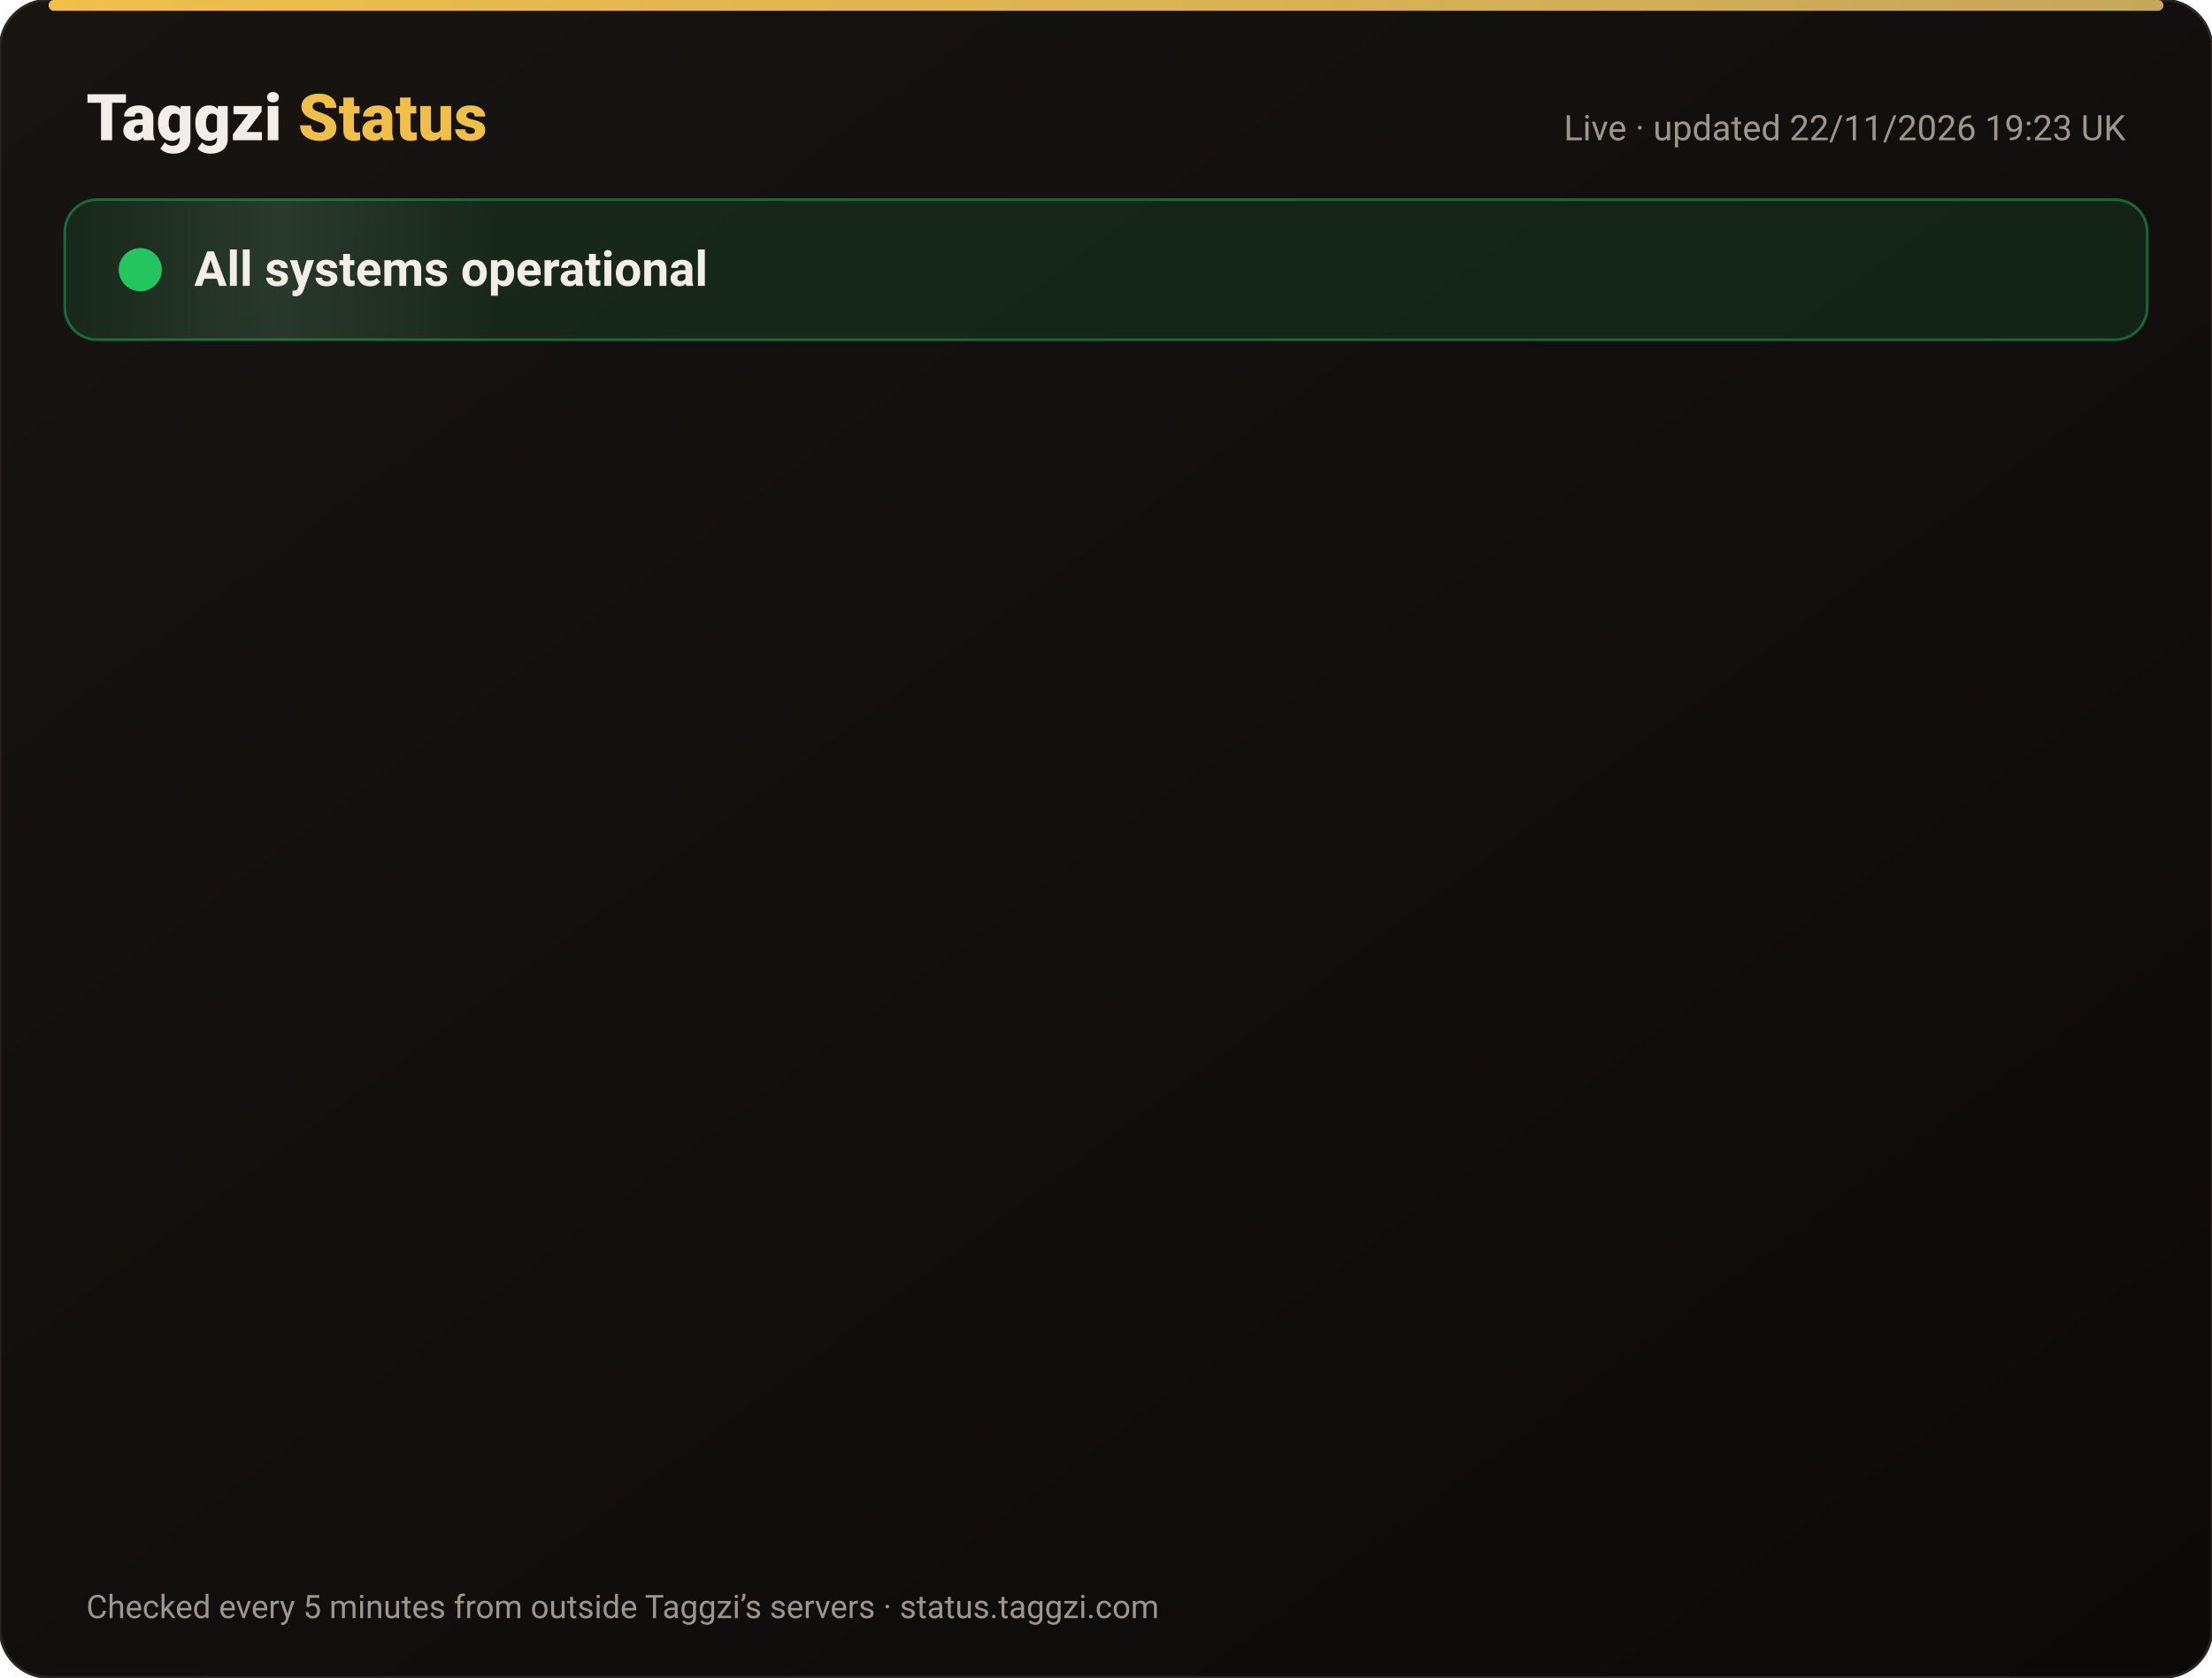
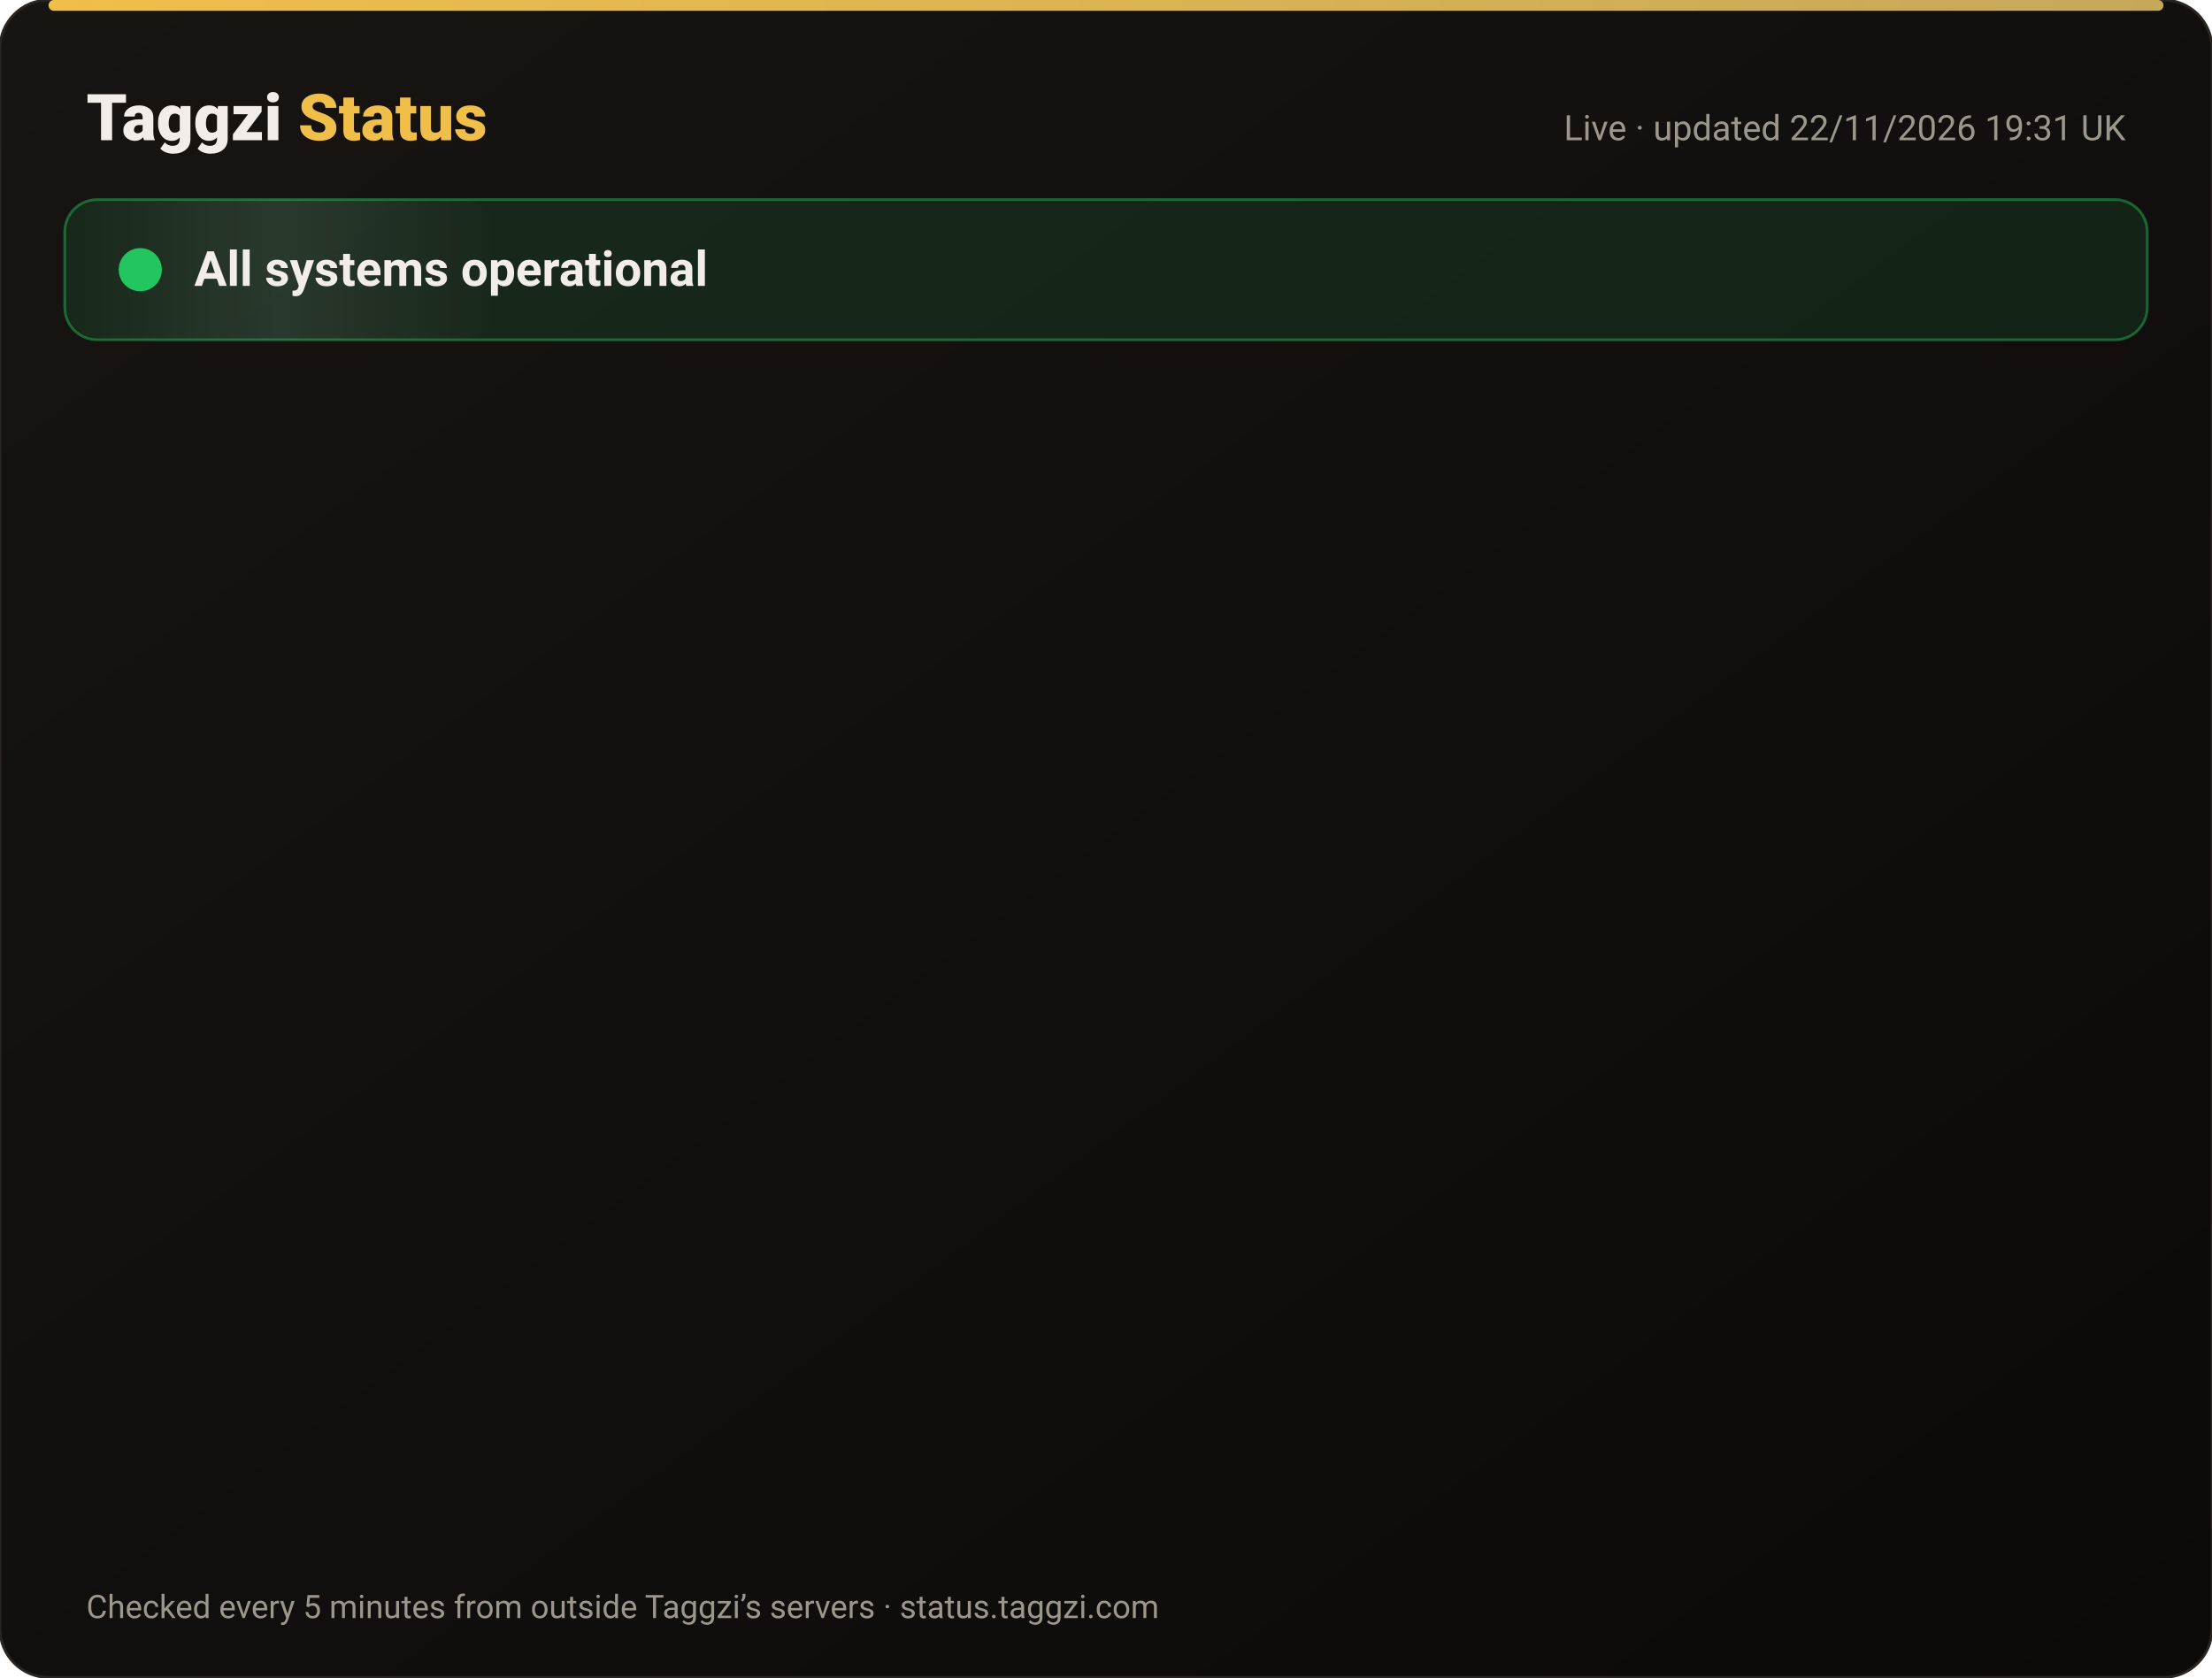
<svg xmlns="http://www.w3.org/2000/svg" width="820" height="622" viewBox="0 0 820 622" font-family="-apple-system,Segoe UI,Roboto,Helvetica,Arial,sans-serif">
  <defs>
    <linearGradient id="bg" x1="0" y1="0" x2="1" y2="1">
      <stop offset="0" stop-color="#171412" />
      <stop offset="1" stop-color="#0C0A09" />
    </linearGradient>
    <linearGradient id="gold" x1="0" x2="1">
      <stop offset="0" stop-color="#F0BF4A" />
      <stop offset="1" stop-color="#c6a85b" />
    </linearGradient>
    <linearGradient id="shine" x1="0" x2="1">
      <stop offset="0" stop-color="#fff" stop-opacity="0" />
      <stop offset=".5" stop-color="#fff" stop-opacity=".08" />
      <stop offset="1" stop-color="#fff" stop-opacity="0" />
    </linearGradient>
  </defs>
  <rect width="820" height="622" rx="18" fill="url(#bg)" stroke="#2a2521" />
  <rect x="18" y="0" width="784" height="4" rx="2" fill="url(#gold)" />
  <text x="32" y="52" font-size="24" font-weight="800" fill="#F2EDE8">Taggzi <tspan fill="#F0BF4A">Status</tspan>
  </text>
-   <text x="788" y="52" font-size="13" fill="#9C968C" text-anchor="end">Live · updated 22/11/2026 19:23 UK</text>
+   <text x="788" y="52" font-size="13" fill="#9C968C" text-anchor="end">Live · updated 22/11/2026 19:31 UK</text>
  <rect x="24" y="74" width="772" height="52" rx="12" fill="#22c55e" fill-opacity=".12" stroke="#22c55e" stroke-opacity=".45" />
  <rect x="24" y="74" width="160" height="52" rx="12" fill="url(#shine)">
    <animate attributeName="x" from="-160" to="820" dur="4s" repeatCount="indefinite" />
  </rect>
  <circle cx="52" cy="100" r="7" fill="#22c55e" />
  <circle cx="52" cy="100" r="7" fill="none" stroke="#22c55e" stroke-width="2">
    <animate attributeName="r" values="7;15;7" dur="2s" repeatCount="indefinite" />
    <animate attributeName="opacity" values=".9;0;.9" dur="2s" repeatCount="indefinite" />
  </circle>
  <text x="72" y="106" font-size="18" font-weight="700" fill="#F2EDE8">All systems operational</text>
  <g opacity="0">
    <animate attributeName="opacity" from="0" to="1" begin="0.00s" dur=".6s" fill="freeze" />
    <line x1="32" y1="188" x2="788" y2="188" stroke="#2a2521" />
    <circle cx="44" cy="166" r="6" fill="#22c55e">
      <animate attributeName="opacity" values="1;.45;1" dur="2.4s" begin="0.00s" repeatCount="indefinite" />
    </circle>
    <text x="62" y="171" font-size="15" font-weight="650" fill="#F2EDE8">Website</text>
    <text x="630" y="171" font-size="13" fill="#9C968C" text-anchor="end">99.98% uptime</text>
    <rect x="648" y="154" width="140" height="24" rx="12" fill="#22c55e" fill-opacity=".14" stroke="#22c55e" stroke-opacity=".5" />
    <text x="718" y="171" font-size="12" font-weight="700" fill="#22c55e" text-anchor="middle">Operational</text>
  </g>
  <g opacity="0">
    <animate attributeName="opacity" from="0" to="1" begin="0.15s" dur=".6s" fill="freeze" />
    <line x1="32" y1="234" x2="788" y2="234" stroke="#2a2521" />
    <circle cx="44" cy="212" r="6" fill="#22c55e">
      <animate attributeName="opacity" values="1;.45;1" dur="2.4s" begin="0.15s" repeatCount="indefinite" />
    </circle>
    <text x="62" y="217" font-size="15" font-weight="650" fill="#F2EDE8">Tag scans</text>
    <text x="630" y="217" font-size="13" fill="#9C968C" text-anchor="end">99.98% uptime</text>
    <rect x="648" y="200" width="140" height="24" rx="12" fill="#22c55e" fill-opacity=".14" stroke="#22c55e" stroke-opacity=".5" />
    <text x="718" y="217" font-size="12" font-weight="700" fill="#22c55e" text-anchor="middle">Operational</text>
  </g>
  <g opacity="0">
    <animate attributeName="opacity" from="0" to="1" begin="0.30s" dur=".6s" fill="freeze" />
    <line x1="32" y1="280" x2="788" y2="280" stroke="#2a2521" />
    <circle cx="44" cy="258" r="6" fill="#22c55e">
      <animate attributeName="opacity" values="1;.45;1" dur="2.4s" begin="0.30s" repeatCount="indefinite" />
    </circle>
    <text x="62" y="263" font-size="15" font-weight="650" fill="#F2EDE8">Manual tag lookup</text>
    <text x="630" y="263" font-size="13" fill="#9C968C" text-anchor="end">99.98% uptime</text>
    <rect x="648" y="246" width="140" height="24" rx="12" fill="#22c55e" fill-opacity=".14" stroke="#22c55e" stroke-opacity=".5" />
    <text x="718" y="263" font-size="12" font-weight="700" fill="#22c55e" text-anchor="middle">Operational</text>
  </g>
  <g opacity="0">
    <animate attributeName="opacity" from="0" to="1" begin="0.45s" dur=".6s" fill="freeze" />
    <line x1="32" y1="326" x2="788" y2="326" stroke="#2a2521" />
    <circle cx="44" cy="304" r="6" fill="#22c55e">
      <animate attributeName="opacity" values="1;.45;1" dur="2.4s" begin="0.45s" repeatCount="indefinite" />
    </circle>
    <text x="62" y="309" font-size="15" font-weight="650" fill="#F2EDE8">App &amp; login</text>
    <text x="630" y="309" font-size="13" fill="#9C968C" text-anchor="end">99.98% uptime</text>
    <rect x="648" y="292" width="140" height="24" rx="12" fill="#22c55e" fill-opacity=".14" stroke="#22c55e" stroke-opacity=".5" />
    <text x="718" y="309" font-size="12" font-weight="700" fill="#22c55e" text-anchor="middle">Operational</text>
  </g>
  <g opacity="0">
    <animate attributeName="opacity" from="0" to="1" begin="0.60s" dur=".6s" fill="freeze" />
    <line x1="32" y1="372" x2="788" y2="372" stroke="#2a2521" />
    <circle cx="44" cy="350" r="6" fill="#22c55e">
      <animate attributeName="opacity" values="1;.45;1" dur="2.4s" begin="0.60s" repeatCount="indefinite" />
    </circle>
    <text x="62" y="355" font-size="15" font-weight="650" fill="#F2EDE8">Community alerts</text>
    <text x="630" y="355" font-size="13" fill="#9C968C" text-anchor="end">99.98% uptime</text>
    <rect x="648" y="338" width="140" height="24" rx="12" fill="#22c55e" fill-opacity=".14" stroke="#22c55e" stroke-opacity=".5" />
    <text x="718" y="355" font-size="12" font-weight="700" fill="#22c55e" text-anchor="middle">Operational</text>
  </g>
  <g opacity="0">
    <animate attributeName="opacity" from="0" to="1" begin="0.75s" dur=".6s" fill="freeze" />
    <line x1="32" y1="418" x2="788" y2="418" stroke="#2a2521" />
    <circle cx="44" cy="396" r="6" fill="#22c55e">
      <animate attributeName="opacity" values="1;.45;1" dur="2.4s" begin="0.75s" repeatCount="indefinite" />
    </circle>
    <text x="62" y="401" font-size="15" font-weight="650" fill="#F2EDE8">Private calling</text>
    <text x="630" y="401" font-size="13" fill="#9C968C" text-anchor="end">99.98% uptime</text>
    <rect x="648" y="384" width="140" height="24" rx="12" fill="#22c55e" fill-opacity=".14" stroke="#22c55e" stroke-opacity=".5" />
    <text x="718" y="401" font-size="12" font-weight="700" fill="#22c55e" text-anchor="middle">Operational</text>
  </g>
  <g opacity="0">
    <animate attributeName="opacity" from="0" to="1" begin="0.90s" dur=".6s" fill="freeze" />
    <line x1="32" y1="464" x2="788" y2="464" stroke="#2a2521" />
    <circle cx="44" cy="442" r="6" fill="#22c55e">
      <animate attributeName="opacity" values="1;.45;1" dur="2.4s" begin="0.90s" repeatCount="indefinite" />
    </circle>
    <text x="62" y="447" font-size="15" font-weight="650" fill="#F2EDE8">Payments</text>
    <text x="630" y="447" font-size="13" fill="#9C968C" text-anchor="end">99.97% uptime</text>
    <rect x="648" y="430" width="140" height="24" rx="12" fill="#22c55e" fill-opacity=".14" stroke="#22c55e" stroke-opacity=".5" />
    <text x="718" y="447" font-size="12" font-weight="700" fill="#22c55e" text-anchor="middle">Operational</text>
  </g>
  <g opacity="0">
    <animate attributeName="opacity" from="0" to="1" begin="1.05s" dur=".6s" fill="freeze" />
    <line x1="32" y1="510" x2="788" y2="510" stroke="#2a2521" />
    <circle cx="44" cy="488" r="6" fill="#22c55e">
      <animate attributeName="opacity" values="1;.45;1" dur="2.4s" begin="1.05s" repeatCount="indefinite" />
    </circle>
    <text x="62" y="493" font-size="15" font-weight="650" fill="#F2EDE8">Email &amp; support</text>
    <text x="630" y="493" font-size="13" fill="#9C968C" text-anchor="end">99.98% uptime</text>
    <rect x="648" y="476" width="140" height="24" rx="12" fill="#22c55e" fill-opacity=".14" stroke="#22c55e" stroke-opacity=".5" />
    <text x="718" y="493" font-size="12" font-weight="700" fill="#22c55e" text-anchor="middle">Operational</text>
  </g>
  <g opacity="0">
    <animate attributeName="opacity" from="0" to="1" begin="1.20s" dur=".6s" fill="freeze" />
    <line x1="32" y1="556" x2="788" y2="556" stroke="#2a2521" />
    <circle cx="44" cy="534" r="6" fill="#22c55e">
      <animate attributeName="opacity" values="1;.45;1" dur="2.4s" begin="1.20s" repeatCount="indefinite" />
    </circle>
    <text x="62" y="539" font-size="15" font-weight="650" fill="#F2EDE8">Secure connection (SSL)</text>
    <text x="630" y="539" font-size="13" fill="#9C968C" text-anchor="end">100.00% uptime</text>
    <rect x="648" y="522" width="140" height="24" rx="12" fill="#22c55e" fill-opacity=".14" stroke="#22c55e" stroke-opacity=".5" />
    <text x="718" y="539" font-size="12" font-weight="700" fill="#22c55e" text-anchor="middle">Operational</text>
  </g>
  <text x="32" y="600" font-size="12" fill="#9C968C">Checked every 5 minutes from outside Taggzi’s servers · status.taggzi.com</text>
</svg>
